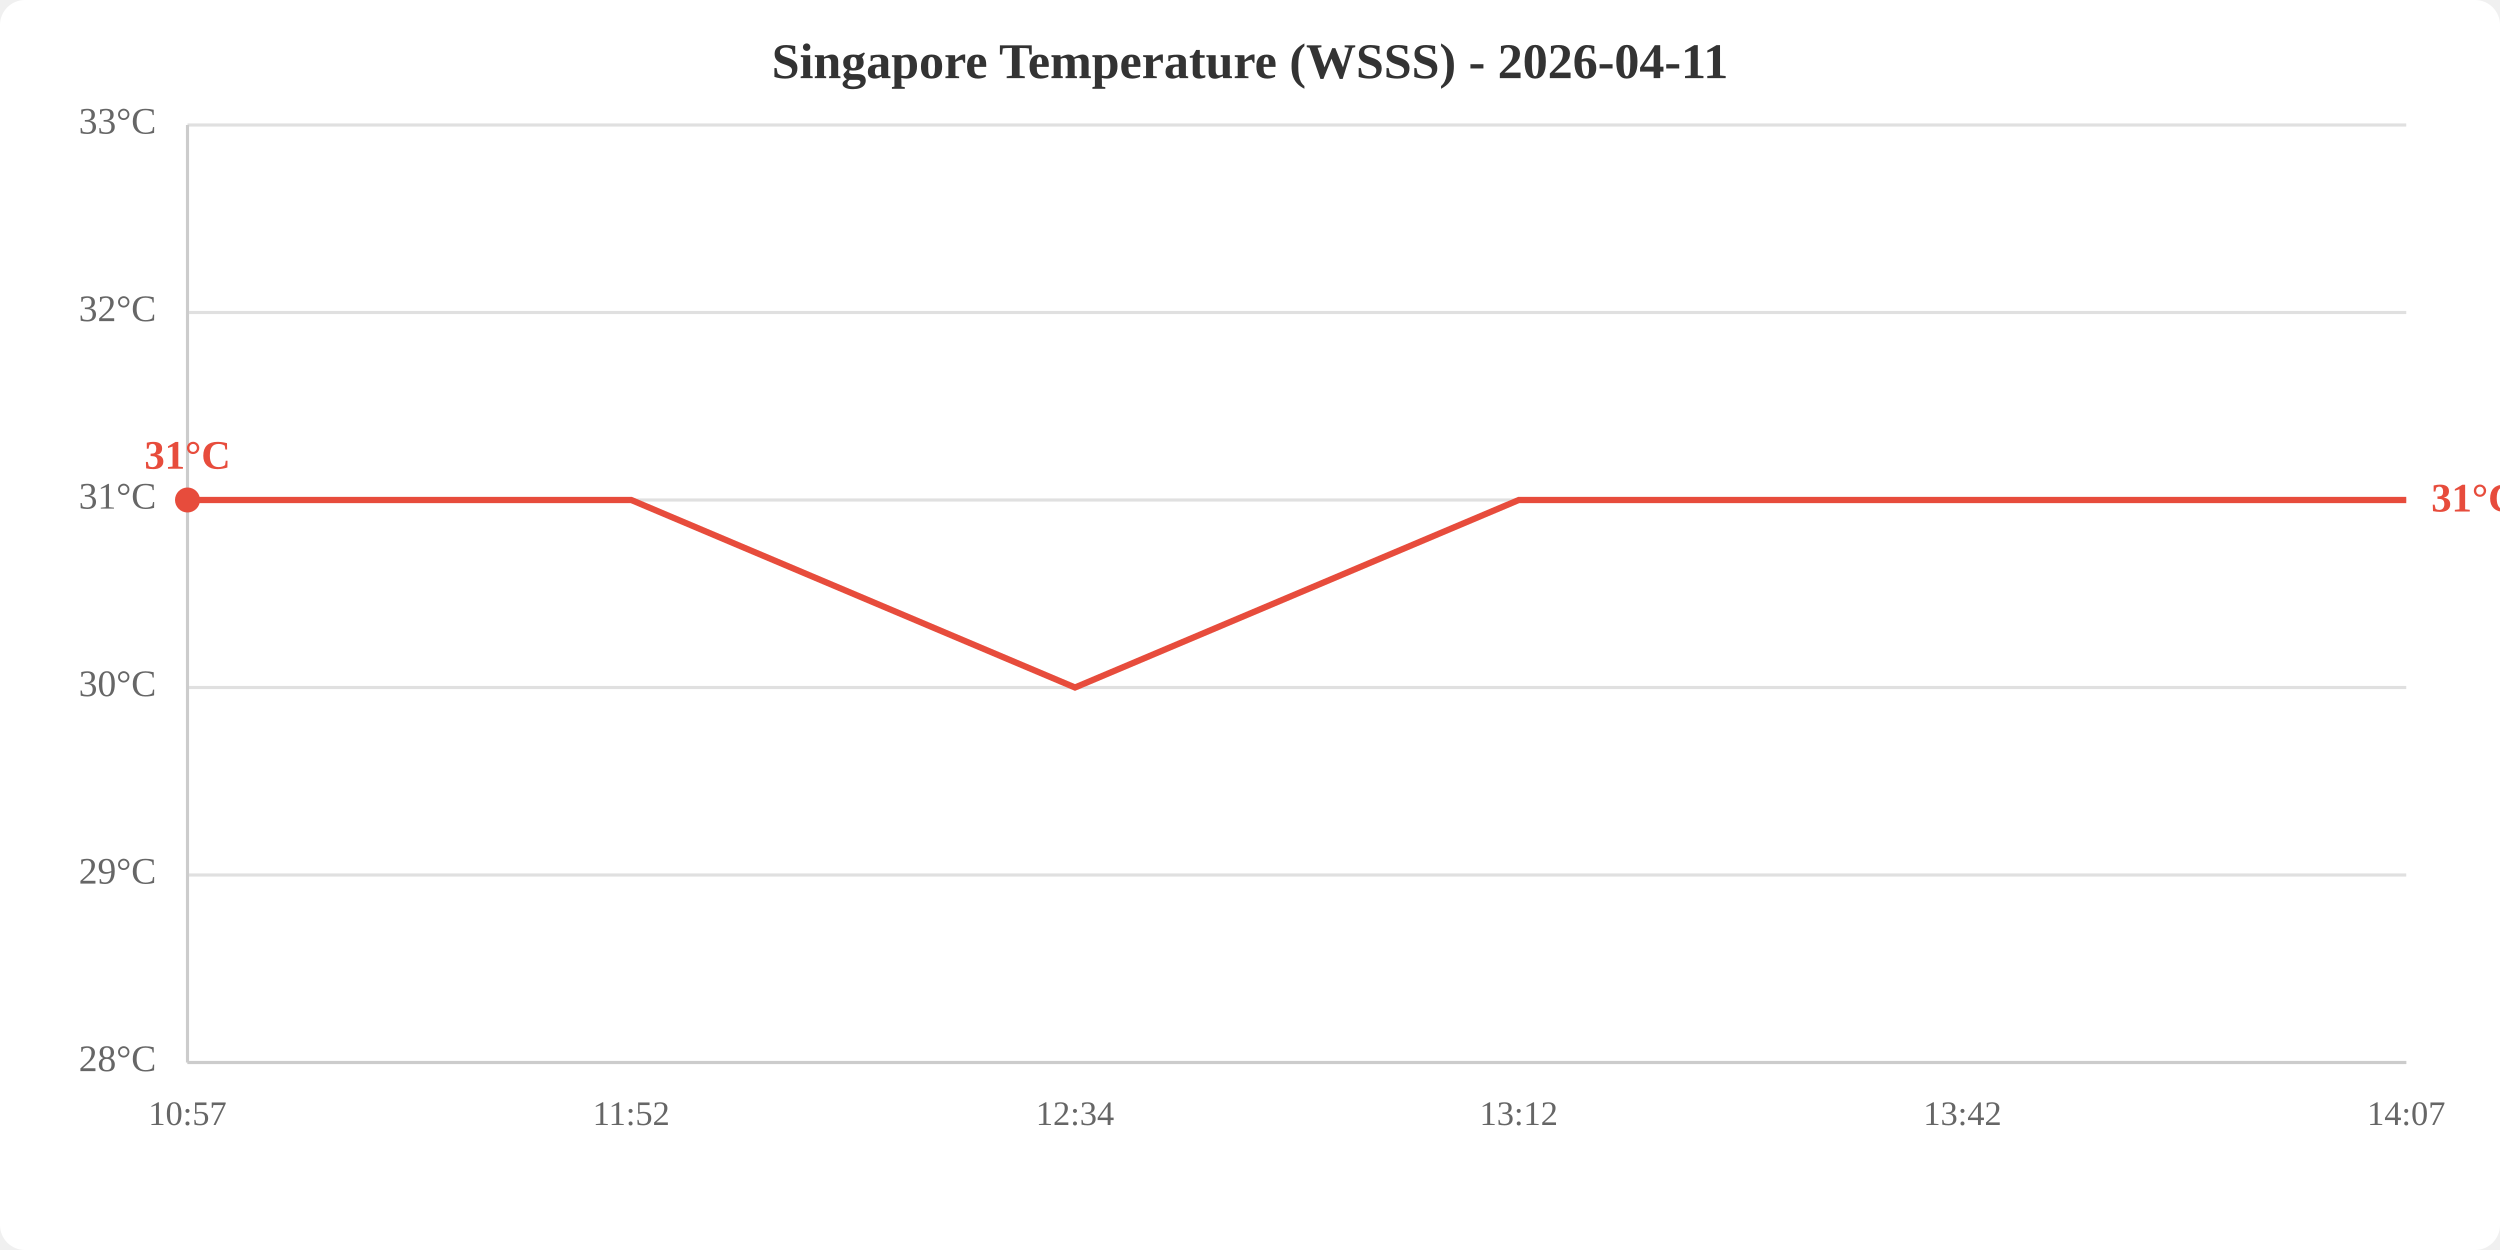
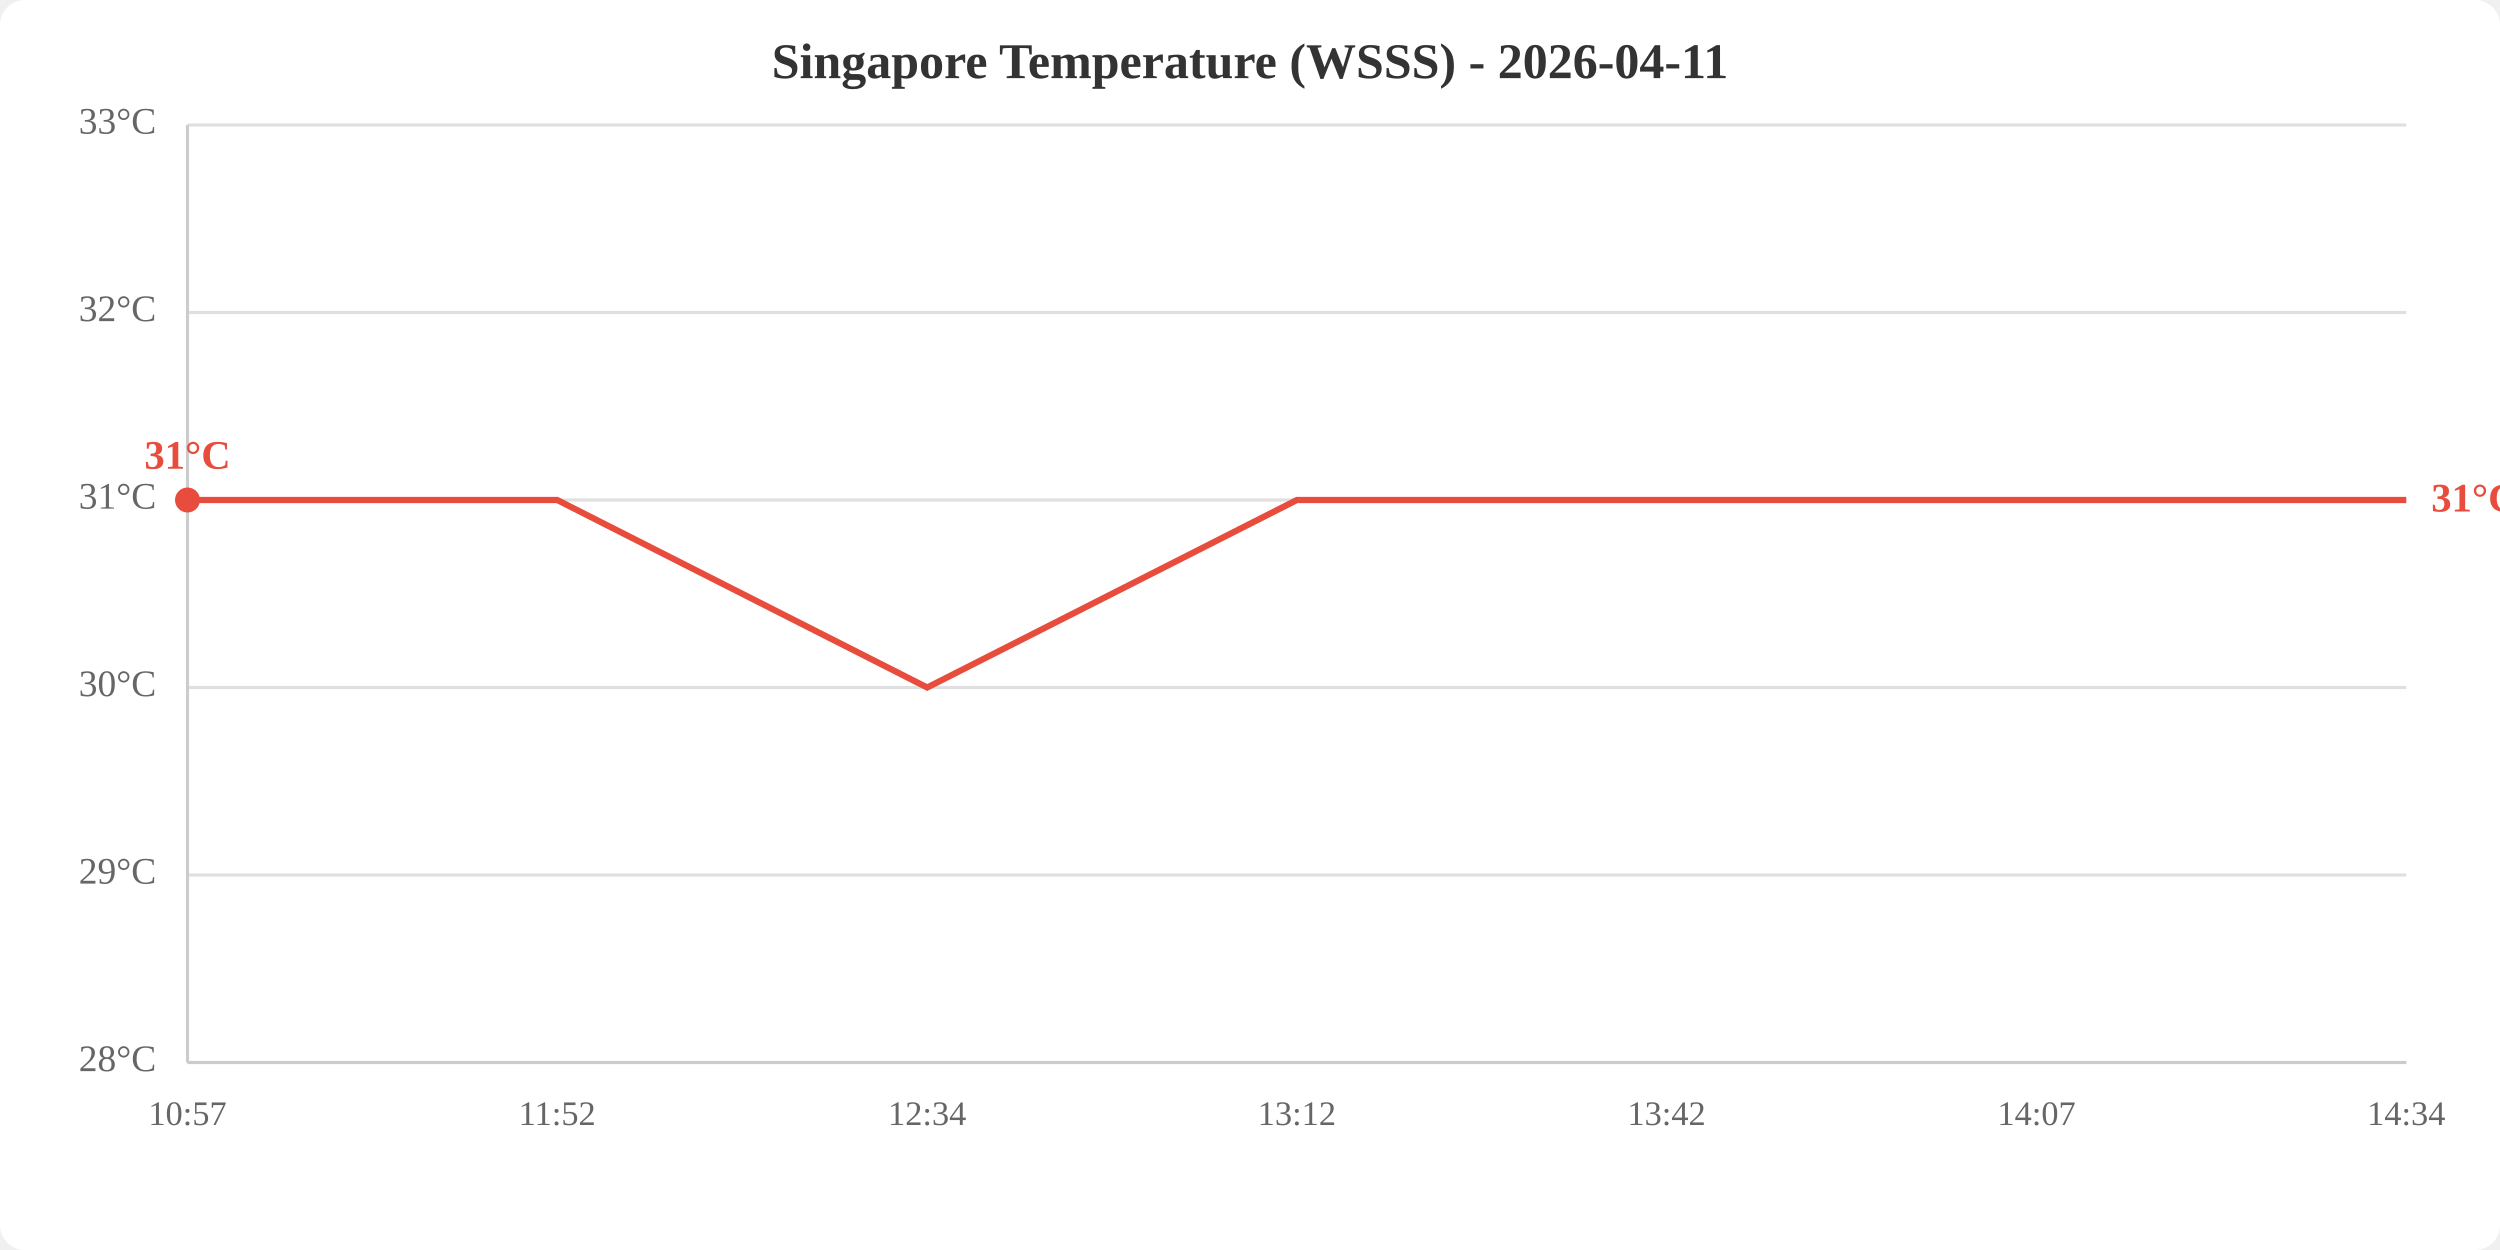
<svg xmlns="http://www.w3.org/2000/svg" viewBox="0 0 800 400" width="800" height="400">
  <rect width="800" height="400" fill="white" rx="8" />
  <text x="400.0" y="25" text-anchor="middle" font-size="16" font-weight="bold" fill="#333">Singapore Temperature (WSSS) - 2026-04-11</text>
  <line x1="60" y1="340.0" x2="770" y2="340.0" stroke="#e0e0e0" stroke-width="1" />
  <line x1="60" y1="280.0" x2="770" y2="280.0" stroke="#e0e0e0" stroke-width="1" />
  <line x1="60" y1="220.0" x2="770" y2="220.0" stroke="#e0e0e0" stroke-width="1" />
  <line x1="60" y1="160.0" x2="770" y2="160.0" stroke="#e0e0e0" stroke-width="1" />
  <line x1="60" y1="100.0" x2="770" y2="100.0" stroke="#e0e0e0" stroke-width="1" />
  <line x1="60" y1="40.0" x2="770" y2="40.0" stroke="#e0e0e0" stroke-width="1" />
  <text x="50" y="340.0" text-anchor="end" dominant-baseline="middle" fill="#666" font-size="12">28°C</text>
  <text x="50" y="280.0" text-anchor="end" dominant-baseline="middle" fill="#666" font-size="12">29°C</text>
  <text x="50" y="220.0" text-anchor="end" dominant-baseline="middle" fill="#666" font-size="12">30°C</text>
  <text x="50" y="160.0" text-anchor="end" dominant-baseline="middle" fill="#666" font-size="12">31°C</text>
  <text x="50" y="100.0" text-anchor="end" dominant-baseline="middle" fill="#666" font-size="12">32°C</text>
  <text x="50" y="40.0" text-anchor="end" dominant-baseline="middle" fill="#666" font-size="12">33°C</text>
  <text x="60.0" y="360" text-anchor="middle" fill="#666" font-size="11">10:57</text>
-   <text x="202.0" y="360" text-anchor="middle" fill="#666" font-size="11">11:52</text>
-   <text x="344.0" y="360" text-anchor="middle" fill="#666" font-size="11">12:34</text>
-   <text x="486.0" y="360" text-anchor="middle" fill="#666" font-size="11">13:12</text>
-   <text x="628.0" y="360" text-anchor="middle" fill="#666" font-size="11">13:42</text>
-   <text x="770.0" y="360" text-anchor="middle" fill="#666" font-size="11">14:07</text>
+   <text x="178.3" y="360" text-anchor="middle" fill="#666" font-size="11">11:52</text>
+   <text x="296.7" y="360" text-anchor="middle" fill="#666" font-size="11">12:34</text>
+   <text x="415.0" y="360" text-anchor="middle" fill="#666" font-size="11">13:12</text>
+   <text x="533.3" y="360" text-anchor="middle" fill="#666" font-size="11">13:42</text>
+   <text x="651.7" y="360" text-anchor="middle" fill="#666" font-size="11">14:07</text>
+   <text x="770.0" y="360" text-anchor="middle" fill="#666" font-size="11">14:34</text>
  <line x1="60" y1="40" x2="60" y2="340" stroke="#ccc" stroke-width="1" />
  <line x1="60" y1="340" x2="770" y2="340" stroke="#ccc" stroke-width="1" />
-   <polyline points="60.0,160.0 202.0,160.0 344.0,220.0 486.0,160.0 628.0,160.0 770.0,160.0" fill="none" stroke="#e74c3c" stroke-width="2" />
+   <polyline points="60.0,160.0 178.3,160.0 296.7,220.0 415.0,160.0 533.3,160.0 651.7,160.0 770.0,160.0" fill="none" stroke="#e74c3c" stroke-width="2" />
  <circle cx="60.0" cy="160.0" r="4" fill="#e74c3c" />
  <text x="60.0" y="150.0" text-anchor="middle" fill="#e74c3c" font-size="13" font-weight="bold">31°C</text>
  <text x="778.0" y="160.0" fill="#e74c3c" font-size="13" font-weight="bold" dominant-baseline="middle">31°C</text>
</svg>
